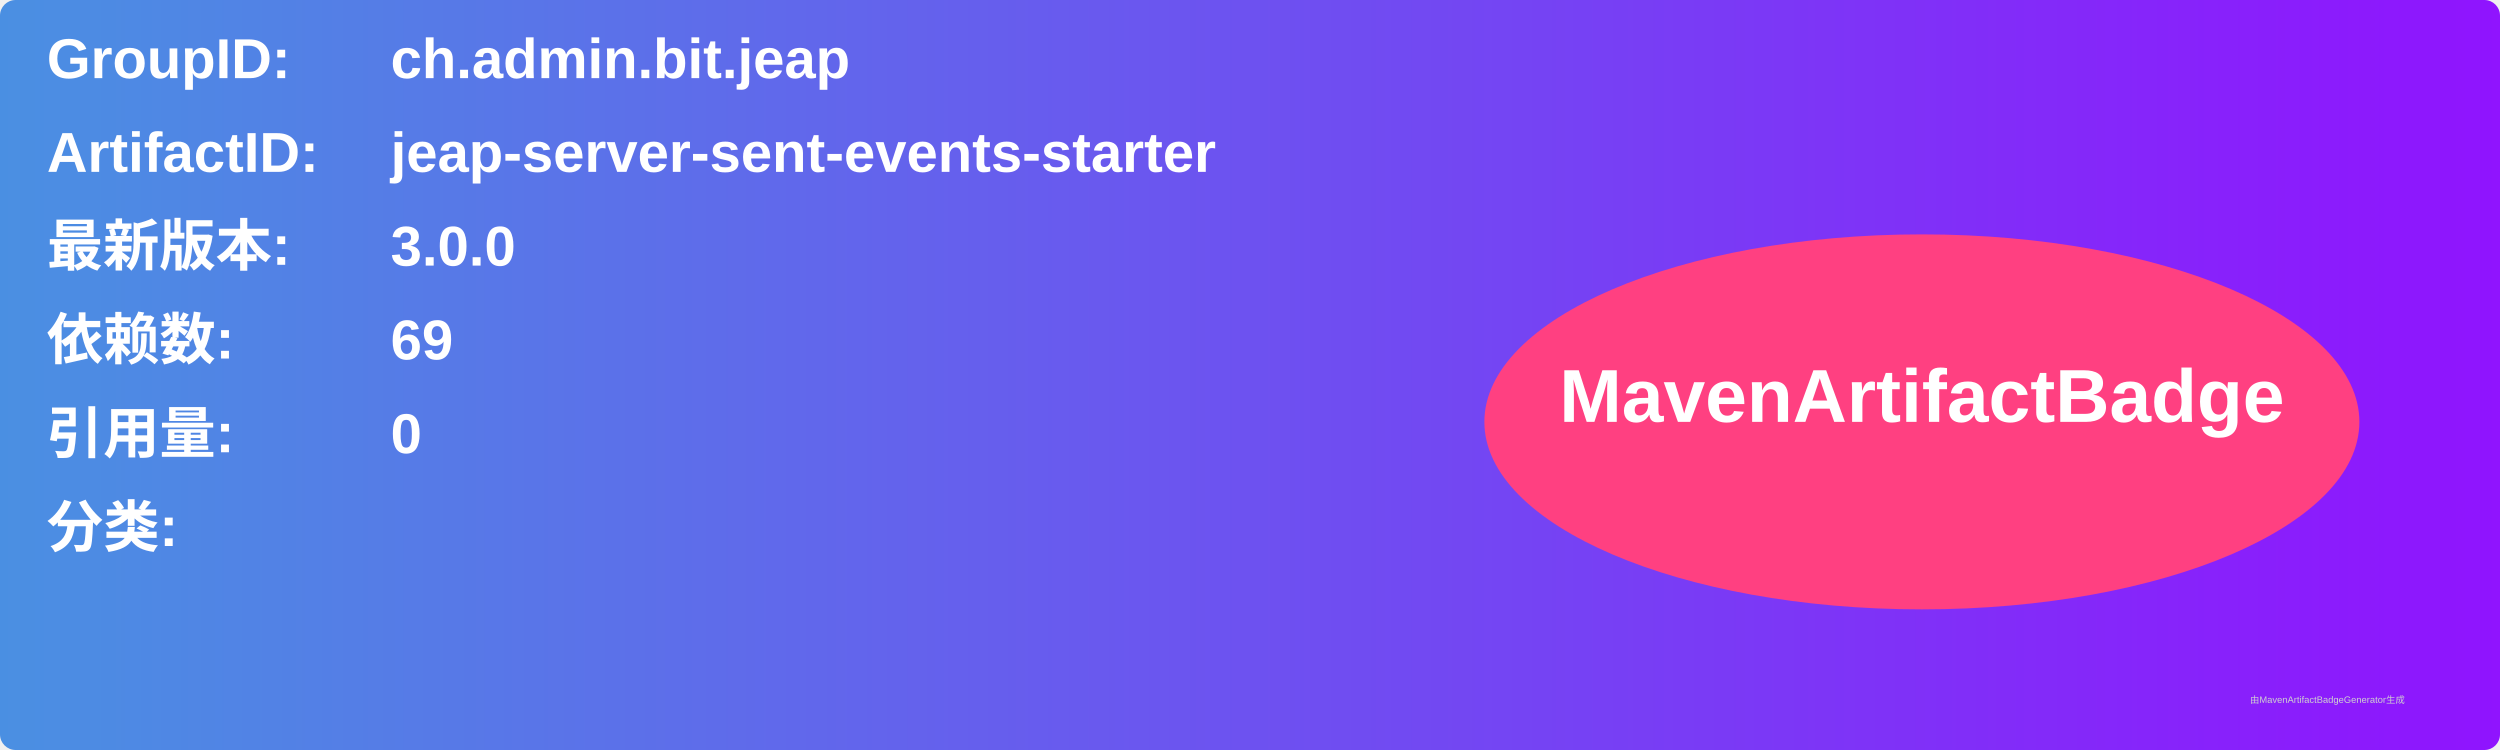
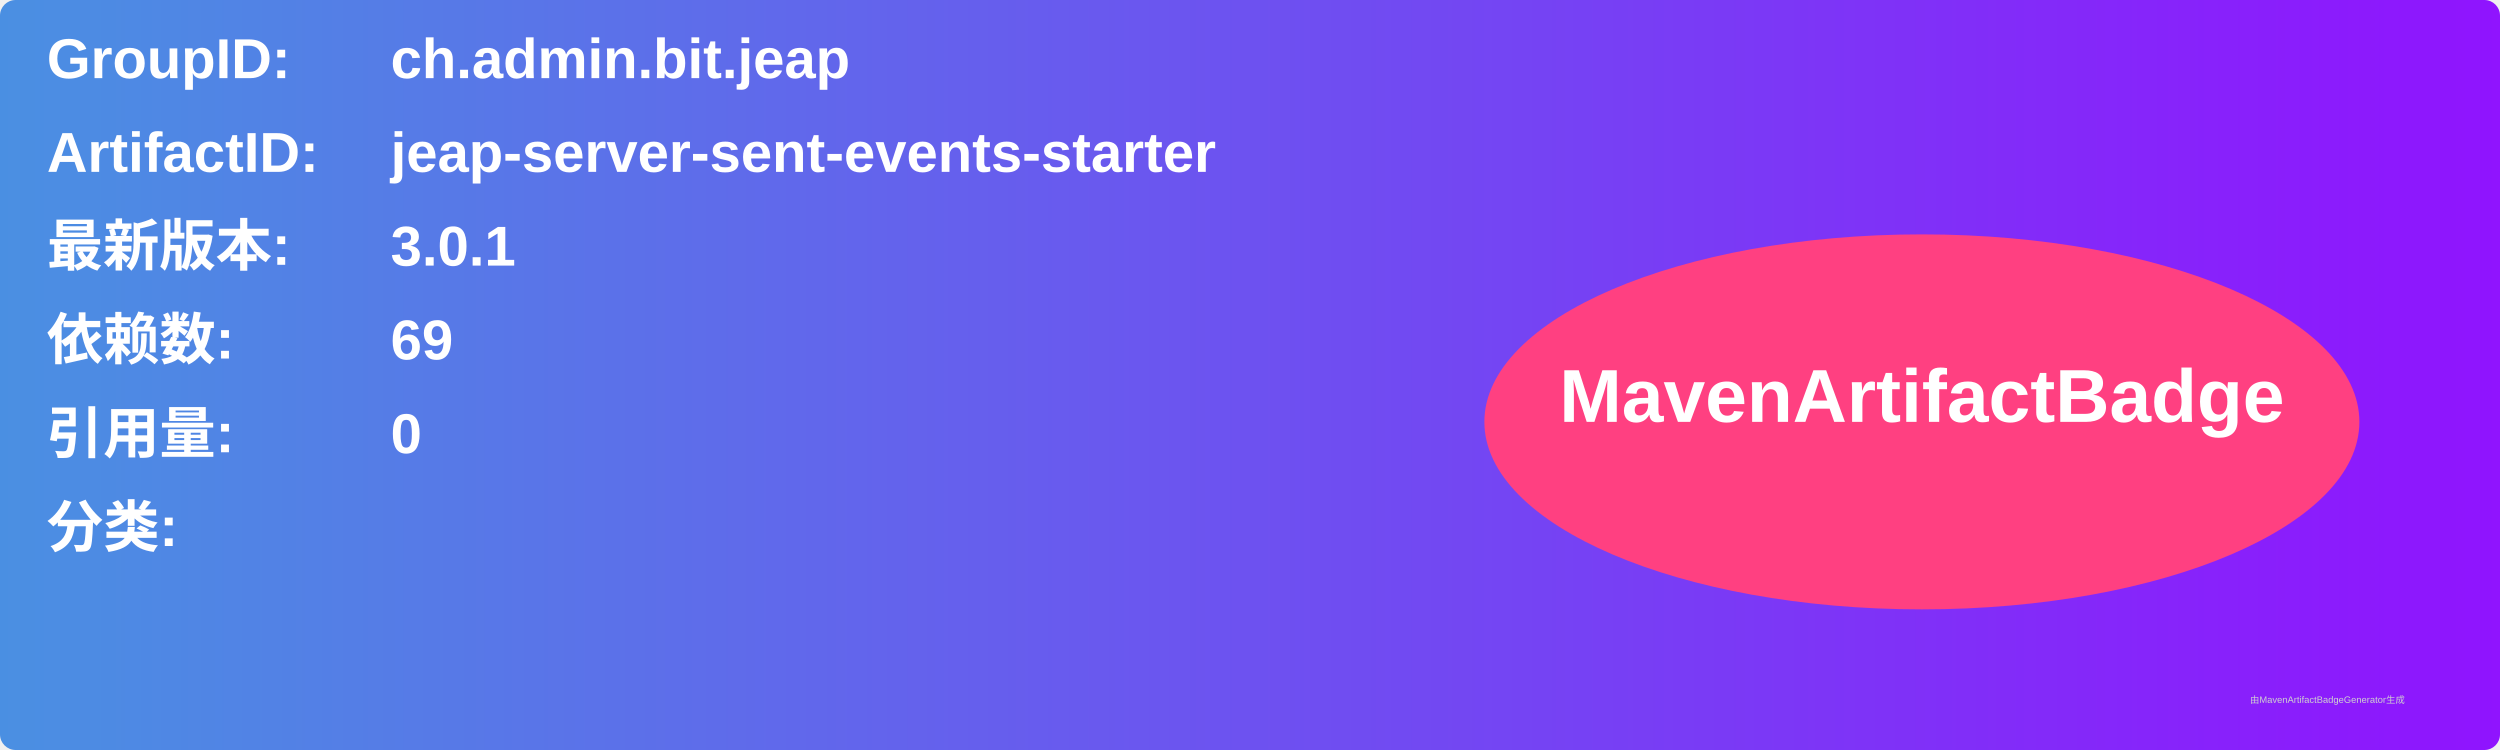
<svg xmlns="http://www.w3.org/2000/svg" width="800" height="240" viewBox="0 0 800 240">
  <linearGradient id="grad" x1="0%" y1="0%" x2="100%" y2="0%">
    <stop offset="0%" stop-color="#4a90e2" />
    <stop offset="100%" stop-color="#9013fe" />
  </linearGradient>
  <rect width="100%" height="100%" rx="5" ry="5" fill="url(#grad)" />
  <g transform="translate(15, 15)">
    <text x="0" y="10" font-family="Arial" font-size="18" fill="white" font-weight="bold" width="260">GroupID:</text>
    <text x="110" y="10" font-family="Arial" font-size="18" fill="white" font-weight="bold" width="460">ch.admin.bit.jeap</text>
    <text x="0" y="40" font-family="Arial" font-size="18" fill="white" font-weight="bold" width="260">ArtifactID:</text>
    <text x="110" y="40" font-family="Arial" font-size="18" fill="white" font-weight="bold" width="460">jeap-server-sent-events-starter</text>
    <text x="0" y="70" font-family="Arial" font-size="18" fill="white" font-weight="bold">最新版本:</text>
    <text x="110" y="70" font-family="Arial" font-size="18" fill="white" font-weight="bold">
-       <tspan font-weight="bold">3.0.0</tspan>
+       <tspan font-weight="bold">3.0.1</tspan>
    </text>
    <text x="0" y="100" font-family="Arial" font-size="18" fill="white" font-weight="bold">依赖数: </text>
    <text x="110" y="100" font-family="Arial" font-size="18" fill="white">
      <tspan font-weight="bold">69</tspan>
    </text>
    <text x="0" y="130" font-family="Arial" font-size="18" fill="white" font-weight="bold">引用量: </text>
    <text x="110" y="130" font-family="Arial" font-size="18" fill="white">
      <tspan font-weight="bold">0</tspan>
    </text>
    <text x="0" y="160" font-family="Arial" font-size="18" fill="white" font-weight="bold">分类:</text>
    <text x="10" y="190" font-family="Arial" font-size="10" fill="white">
      <tspan font-weight="bold" />
    </text>
    <ellipse cx="600" cy="120" rx="140" ry="60" fill="#ff4081" />
    <text x="600" y="120" text-anchor="middle" font-family="Arial" font-size="24" fill="white" font-weight="bold">MavenArtifactBadge</text>
  </g>
  <text x="720" y="225" font-family="Arial" font-size="3" fill="#d0d0d0">由MavenArtifactBadgeGenerator生成</text>
</svg>
